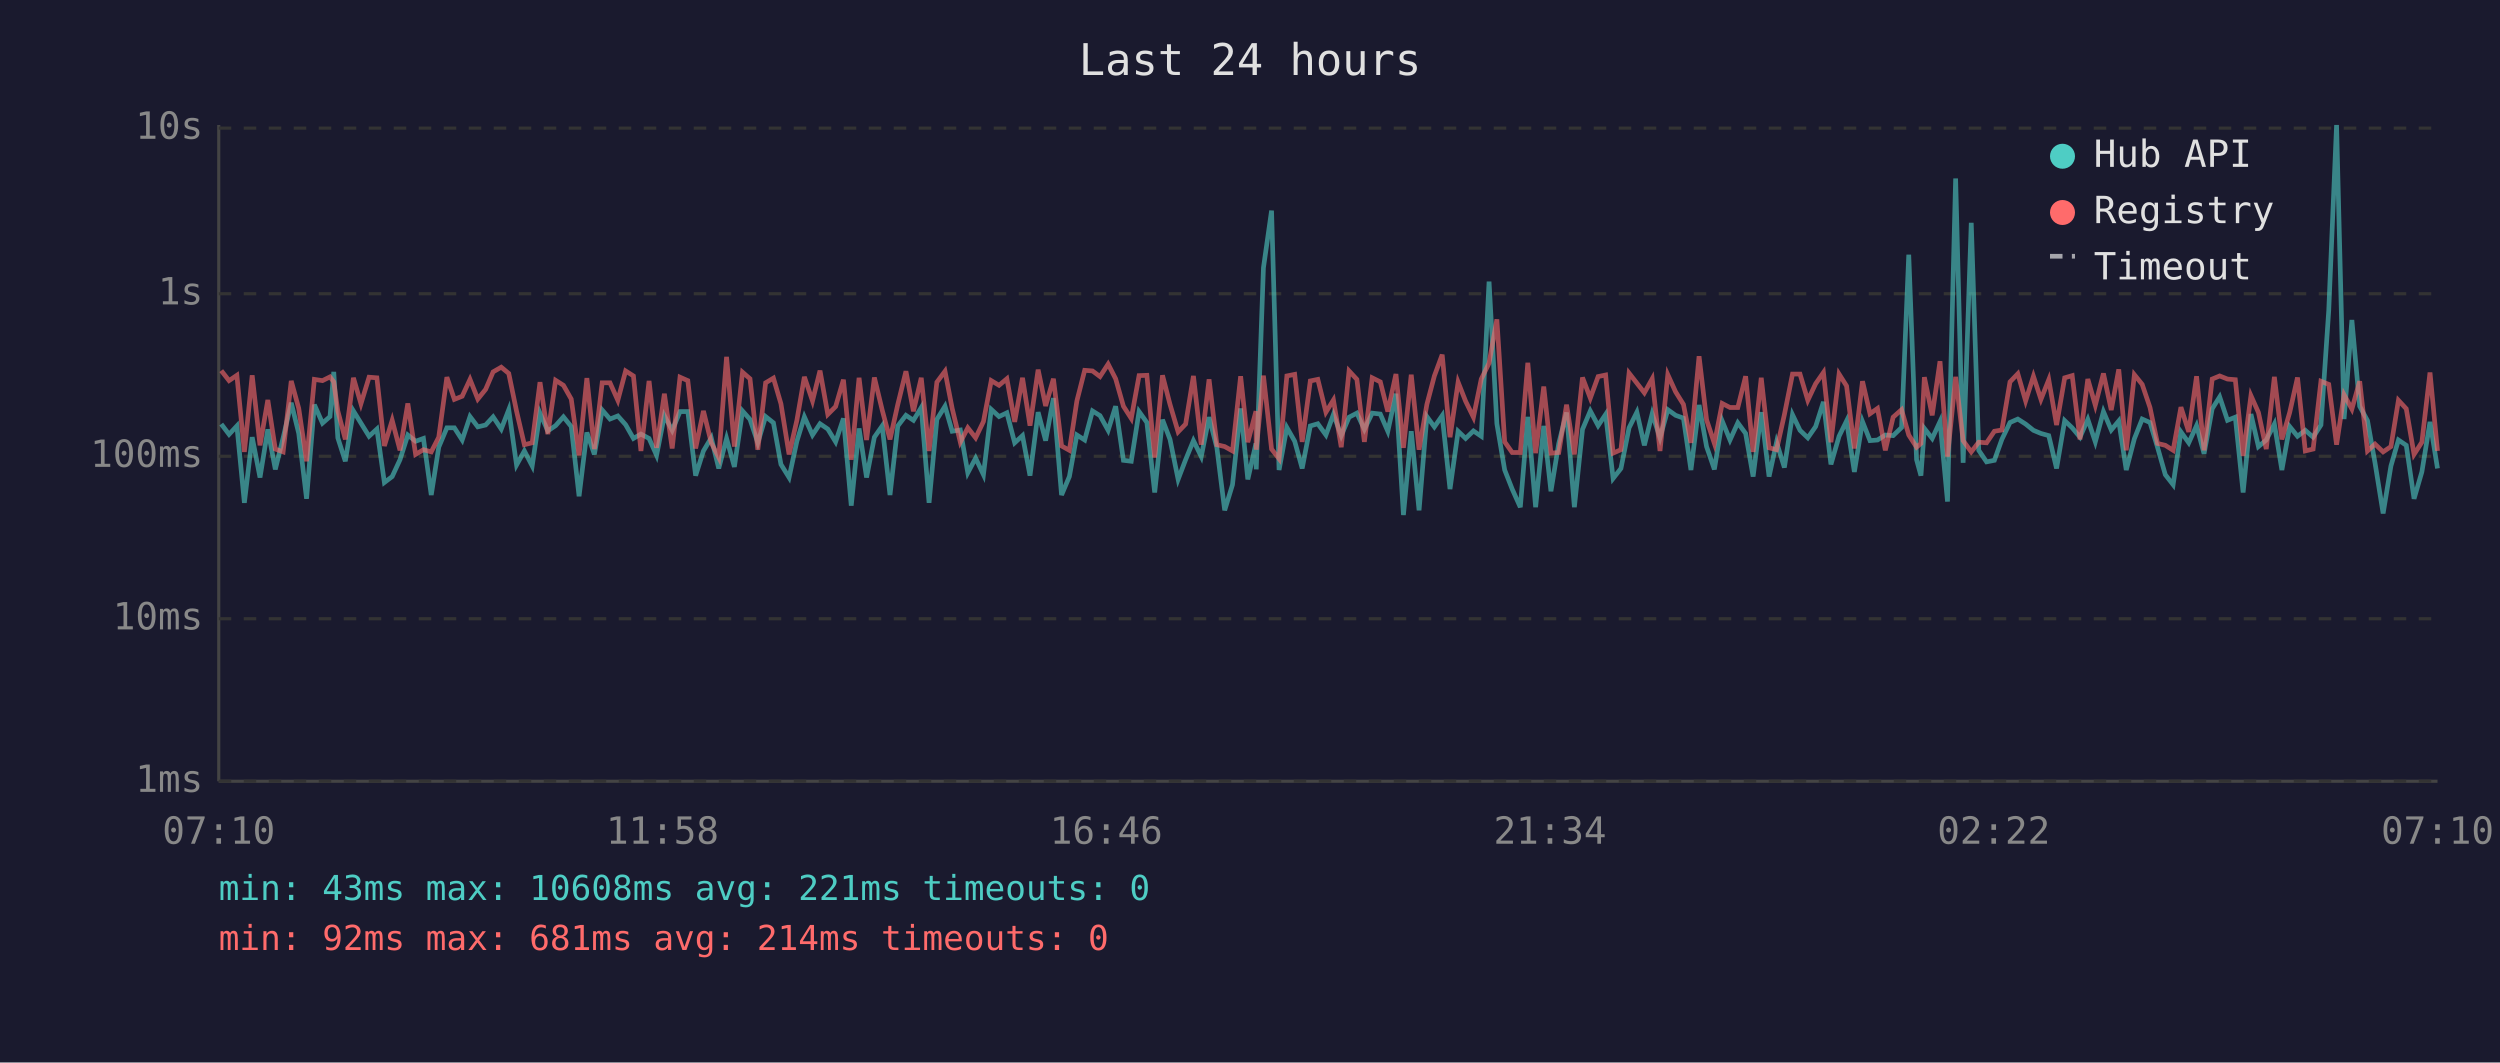
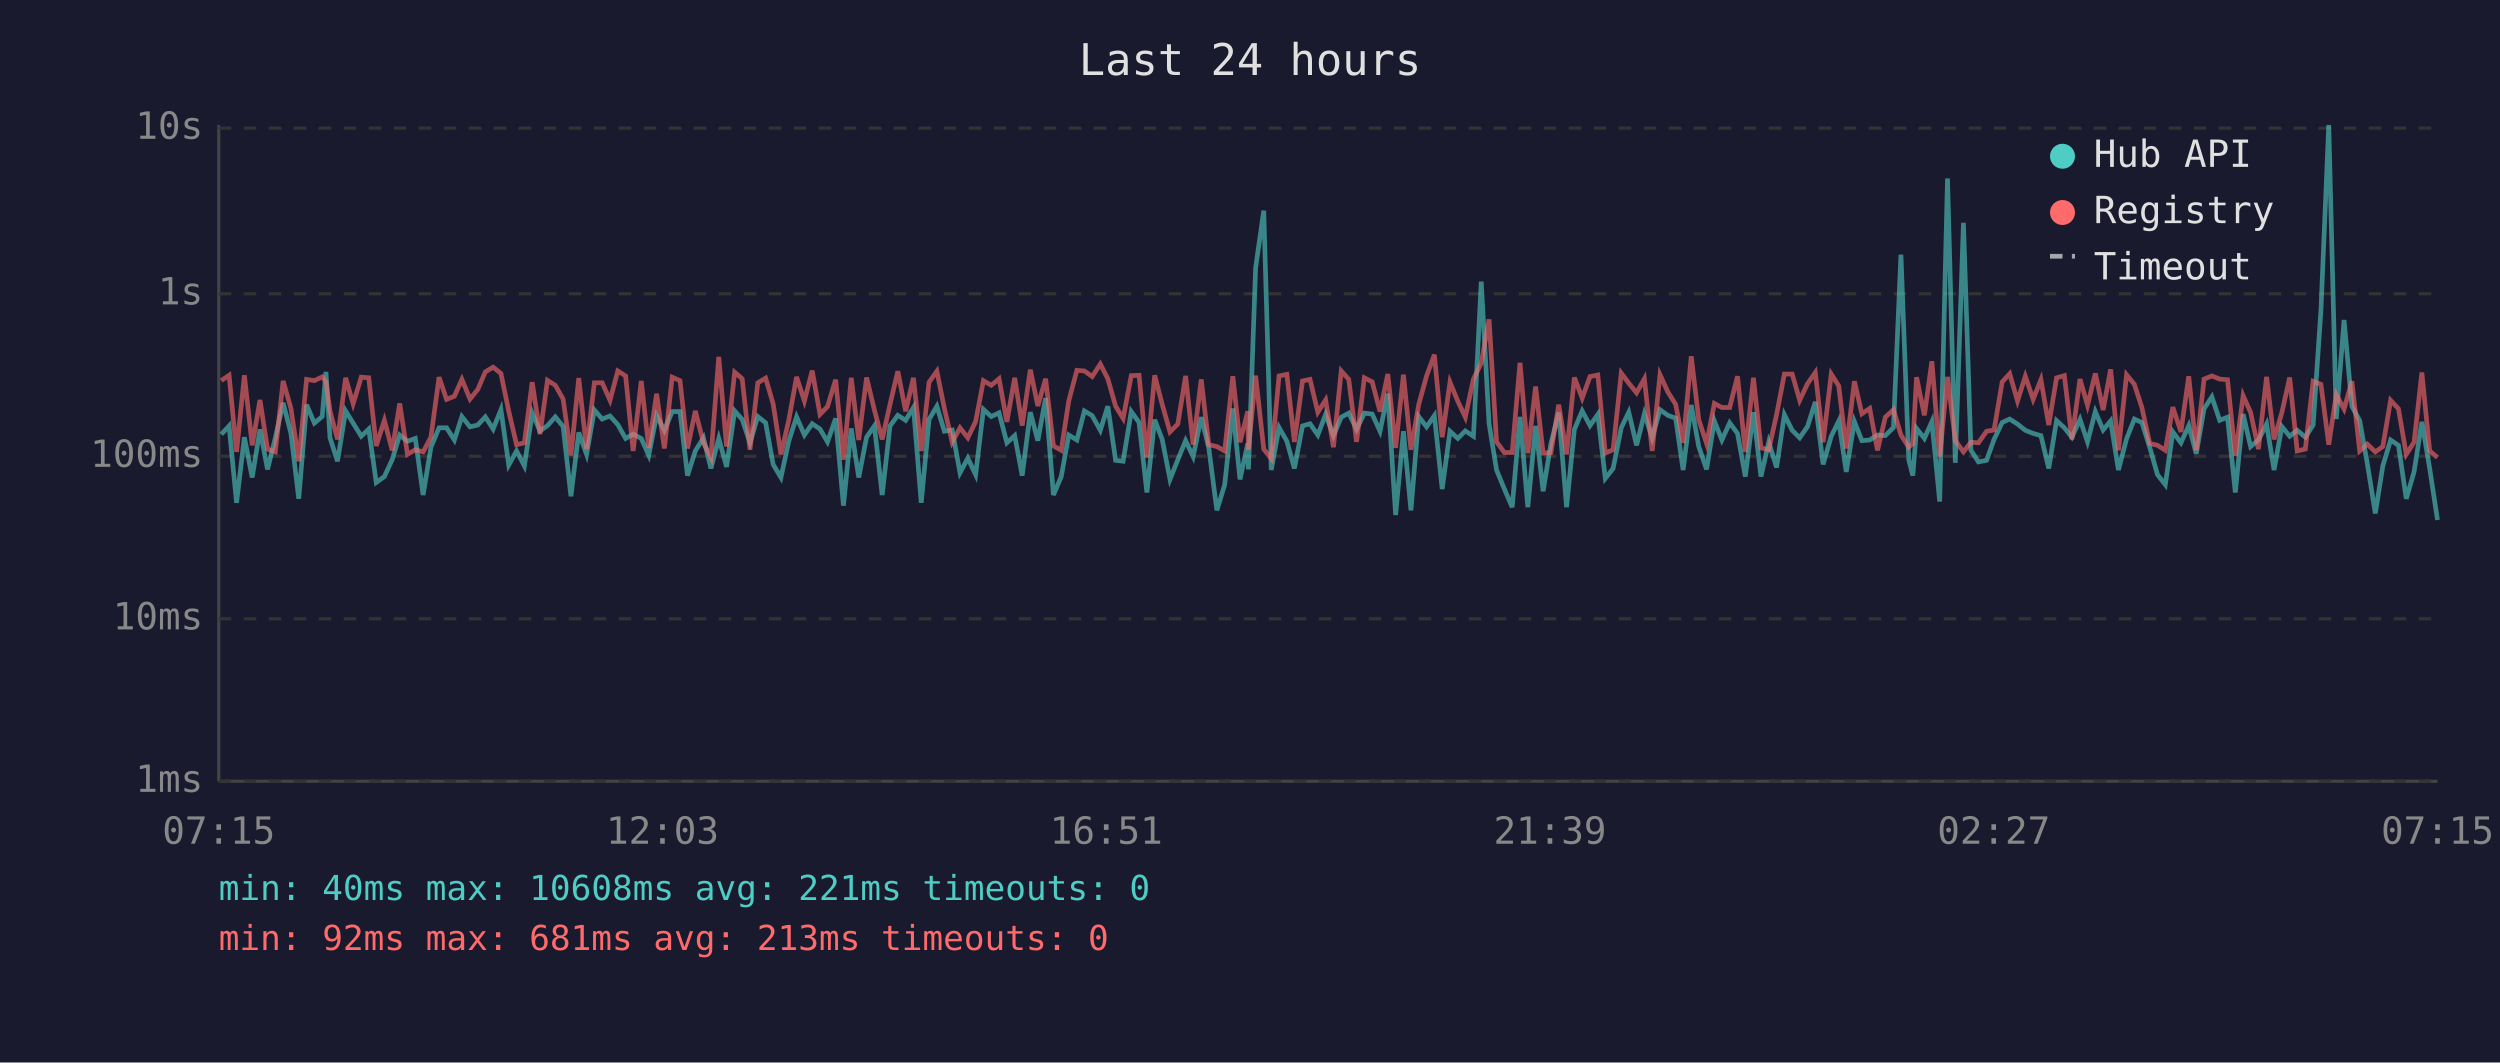
<svg xmlns="http://www.w3.org/2000/svg" viewBox="0 0 800 340" font-family="monospace" font-size="12">
  <rect width="800" height="340" fill="#1a1a2e" />
  <text x="400" y="24" fill="#e0e0e0" font-size="14" text-anchor="middle">Last 24 hours</text>
  <line x1="70" y1="40" x2="70" y2="250" stroke="#444" stroke-width="1" />
  <line x1="70" y1="250" x2="780" y2="250" stroke="#444" stroke-width="1" />
  <line x1="70" y1="250" x2="780" y2="250" stroke="#333" stroke-width="1" stroke-dasharray="4" />
  <text x="65" y="250" fill="#888" text-anchor="end" dominant-baseline="middle">1ms</text>
  <line x1="70" y1="198" x2="780" y2="198" stroke="#333" stroke-width="1" stroke-dasharray="4" />
  <text x="65" y="198" fill="#888" text-anchor="end" dominant-baseline="middle">10ms</text>
  <line x1="70" y1="146" x2="780" y2="146" stroke="#333" stroke-width="1" stroke-dasharray="4" />
  <text x="65" y="146" fill="#888" text-anchor="end" dominant-baseline="middle">100ms</text>
  <line x1="70" y1="94" x2="780" y2="94" stroke="#333" stroke-width="1" stroke-dasharray="4" />
  <text x="65" y="94" fill="#888" text-anchor="end" dominant-baseline="middle">1s</text>
  <line x1="70" y1="41" x2="780" y2="41" stroke="#333" stroke-width="1" stroke-dasharray="4" />
  <text x="65" y="41" fill="#888" text-anchor="end" dominant-baseline="middle">10s</text>
-   <text x="70" y="270" fill="#888" text-anchor="middle">07:10</text>
-   <text x="212" y="270" fill="#888" text-anchor="middle">11:58</text>
-   <text x="354" y="270" fill="#888" text-anchor="middle">16:46</text>
-   <text x="496" y="270" fill="#888" text-anchor="middle">21:34</text>
-   <text x="638" y="270" fill="#888" text-anchor="middle">02:22</text>
-   <text x="780" y="270" fill="#888" text-anchor="middle">07:10</text>
-   <polyline points="70.8,135.7 73.3,139.0 75.8,136.3 78.2,160.9 80.7,139.9 83.2,152.8 85.7,137.4 88.1,150.2 90.6,140.1 93.2,128.9 95.6,138.7 98.1,159.6 100.6,129.5 103.2,135.4 105.6,133.3 106.8,119.0 108.1,140.1 110.5,147.6 113.1,131.5 115.5,135.4 118.1,139.6 120.6,137.3 123.0,154.4 125.5,152.5 128.0,147.1 130.5,139.2 133.0,141.2 135.5,140.3 138.0,158.4 140.4,143.1 143.0,136.9 145.4,136.9 147.9,140.8 150.4,133.3 152.9,136.6 155.4,136.0 157.8,133.4 160.4,137.3 162.8,131.1 165.3,148.8 167.8,144.3 170.3,149.1 172.8,132.2 175.3,137.9 177.8,136.2 180.3,133.4 182.8,136.5 185.3,158.8 187.8,138.4 190.2,145.4 192.7,131.2 195.2,134.1 197.7,133.1 200.2,135.9 202.7,140.3 205.1,138.9 207.7,140.3 210.1,145.7 212.6,133.0 215.1,137.7 217.6,131.7 220.1,131.7 222.6,152.2 225.1,144.3 227.6,140.1 230.0,149.9 232.5,140.3 235.0,149.4 237.6,131.5 240.0,134.2 242.5,141.7 245.0,133.3 247.5,135.3 249.9,148.6 252.5,152.8 255.0,141.2 257.4,133.4 260.0,139.2 262.4,135.6 264.9,137.3 267.4,141.4 269.9,133.9 272.4,161.8 274.9,137.1 277.3,152.8 279.8,139.9 282.3,136.3 284.8,158.4 287.3,136.3 289.9,132.9 292.3,134.5 294.8,130.4 297.3,160.9 299.8,134.2 302.4,130.0 304.7,138.0 307.3,137.6 309.7,151.3 312.2,146.6 314.7,151.9 317.2,131.0 319.7,133.3 322.2,132.1 324.7,141.7 327.2,139.4 329.6,152.2 332.2,131.9 334.6,141.0 337.1,127.4 339.7,158.4 342.2,152.5 344.6,139.2 347.1,140.8 349.6,131.5 352.0,133.0 354.6,137.7 357.0,130.0 359.5,147.3 362.0,147.6 364.5,131.7 367.0,135.2 369.5,157.6 372.0,134.3 374.4,140.6 377.0,153.4 379.4,147.1 381.9,141.0 384.4,146.1 386.9,133.5 389.4,143.3 391.9,163.3 394.4,155.1 397.0,130.7 399.3,153.4 401.9,141.9 402.0,150.2 404.3,85.7 406.9,67.4 409.3,150.4 411.8,136.8 414.3,141.2 416.7,149.9 419.3,136.3 421.7,135.6 424.3,139.2 426.7,132.6 429.2,139.4 431.7,133.5 434.2,132.2 436.6,137.4 439.1,132.2 441.7,132.5 444.1,138.0 446.7,126.0 449.1,164.8 451.6,138.0 454.1,163.3 456.6,133.3 459.0,136.6 461.5,133.0 464.0,156.5 466.6,138.0 469.0,140.3 471.5,137.9 474.0,139.6 476.5,90.1 479.0,135.6 481.5,150.4 483.9,156.5 486.5,162.3 488.9,133.4 491.4,162.3 494.0,136.3 496.3,157.2 498.8,141.9 501.3,132.0 503.8,162.3 506.4,137.4 508.9,131.5 511.4,136.2 513.8,132.6 516.2,153.1 518.7,149.9 521.3,136.9 523.8,131.9 526.2,142.5 528.7,132.4 531.2,140.1 533.7,131.1 536.2,132.9 538.7,133.8 541.1,150.4 543.7,129.6 546.1,142.9 548.6,150.2 551.1,134.7 553.6,140.8 556.1,135.3 558.6,138.7 561.0,152.5 563.6,131.9 566.1,152.5 568.5,141.5 571.0,149.6 573.6,132.7 576.0,137.7 578.5,140.1 581.0,136.5 583.5,128.6 585.9,148.6 588.5,139.6 590.9,134.7 593.4,151.0 596.0,134.9 598.4,141.0 600.8,140.8 603.3,139.2 605.8,139.4 608.5,136.8 610.8,81.5 613.3,147.1 614.7,152.2 615.8,137.1 618.3,140.3 620.8,134.9 623.2,160.5 625.8,57.1 628.2,148.1 630.8,71.3 633.2,144.1 635.7,147.8 638.2,147.3 640.6,140.6 643.2,135.2 645.7,134.1 648.2,135.7 650.7,137.7 653.1,138.7 655.6,139.4 658.1,149.9 660.7,134.6 663.1,136.9 665.6,139.9 668.1,134.2 670.5,141.4 673.1,131.7 675.6,137.6 678.0,134.7 680.4,150.4 683.0,140.4 685.5,134.1 688.0,135.2 690.4,143.1 692.9,151.9 695.4,155.1 697.9,138.2 700.4,141.7 702.9,136.2 705.3,145.2 707.9,130.8 710.3,127.0 712.8,134.5 715.3,133.5 717.8,157.6 720.3,132.5 722.7,142.9 725.2,140.8 727.8,135.7 730.2,150.4 732.7,136.5 735.2,139.6 737.7,137.7 740.2,139.9 742.7,136.0 745.2,99.3 747.7,40.0 750.1,134.1 752.6,102.4 755.1,130.0 757.6,134.6 760.0,148.1 762.6,164.3 765.1,149.1 767.5,140.8 770.0,142.5 772.5,159.6 775.0,151.0 777.6,135.0 780.0,149.9" fill="none" stroke="#4ecdc4" stroke-width="1.5" opacity="0.6" />
-   <polyline points="70.8,118.6 73.3,121.8 75.8,120.1 78.2,144.6 80.7,120.1 83.2,142.5 85.7,128.0 88.1,143.7 90.6,144.6 93.2,121.9 95.6,130.7 98.1,147.6 100.6,121.4 103.2,121.8 105.6,120.6 106.8,122.2 108.1,131.5 110.5,140.6 113.1,120.9 115.5,129.2 118.1,120.7 120.6,120.9 123.0,142.7 125.5,134.5 128.0,144.1 130.5,129.1 133.0,145.4 135.5,143.9 138.0,144.6 140.4,139.9 143.0,120.7 145.4,127.8 147.9,126.8 150.4,121.4 152.9,127.7 155.4,124.6 157.8,119.0 160.4,117.5 162.8,119.5 165.3,131.6 167.8,142.3 170.3,141.7 172.8,122.3 175.3,138.9 177.8,121.7 180.3,123.3 182.8,127.7 185.3,145.7 187.8,121.0 190.2,143.7 192.7,122.5 195.2,122.5 197.7,128.1 200.2,118.7 202.7,120.3 205.1,144.3 207.7,121.9 210.1,143.3 212.6,126.0 215.1,143.5 217.6,120.7 220.1,121.8 222.6,143.5 225.1,131.5 227.6,141.7 230.0,146.4 232.5,114.2 235.0,142.9 237.6,119.1 240.0,121.2 242.5,143.9 245.0,122.5 247.5,121.0 249.9,129.2 252.5,145.4 255.0,134.5 257.4,120.6 260.0,128.3 262.4,118.6 264.9,132.6 267.4,130.1 269.9,121.5 272.4,147.1 274.9,120.9 277.3,140.8 279.8,120.8 282.3,131.2 284.8,140.6 287.3,129.4 289.9,118.8 292.3,131.6 294.8,120.9 297.3,144.3 299.8,122.3 302.4,118.8 304.7,130.7 307.3,141.5 309.7,136.9 312.2,140.1 314.7,134.9 317.2,121.8 319.7,123.3 322.2,121.2 324.7,135.0 327.2,120.9 329.6,136.2 332.2,118.3 334.6,129.9 337.1,121.2 339.7,142.7 342.2,144.1 344.6,128.3 347.1,118.5 349.6,118.7 352.0,120.5 354.6,116.5 357.0,121.2 359.5,130.0 362.0,133.9 364.5,120.2 367.0,120.1 369.5,146.4 372.0,120.1 374.4,129.4 377.0,138.2 379.4,135.7 381.9,120.3 384.4,142.3 386.9,121.4 389.4,142.3 391.9,142.9 394.4,144.3 397.0,120.4 399.3,141.5 401.9,131.6 402.0,143.9 404.3,120.2 406.9,143.7 409.3,146.8 411.8,120.3 414.3,119.8 416.7,141.4 419.3,121.9 421.7,121.4 424.3,131.9 426.7,128.0 429.2,143.1 431.7,118.7 434.2,121.4 436.6,141.4 439.1,120.9 441.7,122.2 444.1,131.7 446.7,119.7 449.1,143.3 451.6,119.9 454.1,143.9 456.6,129.4 459.0,120.3 461.5,113.5 464.0,139.9 466.6,122.3 469.0,128.4 471.5,133.5 474.0,121.3 476.5,116.2 479.0,102.2 481.5,141.4 483.9,144.8 486.5,144.8 488.9,116.1 491.4,145.0 494.0,123.7 496.3,145.0 498.8,144.8 501.3,129.5 503.8,145.4 506.4,120.8 508.9,127.4 511.4,120.5 513.8,120.0 516.2,145.0 518.7,143.9 521.3,119.4 523.8,122.6 526.2,125.7 528.7,121.2 531.2,144.3 533.7,119.9 536.2,125.4 538.7,129.4 541.1,141.7 543.7,114.0 546.1,134.3 548.6,141.9 551.1,129.1 553.6,130.4 556.1,130.4 558.6,120.4 561.0,144.6 563.6,120.9 566.1,143.3 568.5,143.9 571.0,132.7 573.6,119.7 576.0,119.7 578.5,128.1 581.0,122.8 583.5,119.2 585.9,141.5 588.5,119.7 590.9,123.5 593.4,143.5 596.0,122.0 598.4,132.4 600.8,130.7 603.3,144.1 605.8,133.5 608.5,131.1 610.8,139.2 613.3,143.1 614.7,141.9 615.8,120.7 618.3,132.9 620.8,115.6 623.2,146.1 625.8,120.6 628.2,141.0 630.8,144.6 633.2,141.5 635.7,141.7 638.2,138.0 640.6,137.6 643.2,122.2 645.7,119.6 648.2,128.3 650.7,120.4 653.1,127.8 655.6,121.5 658.1,136.0 660.7,120.9 663.1,120.2 665.6,140.6 668.1,121.3 670.5,129.7 673.1,119.5 675.6,131.2 678.0,118.2 680.4,144.1 683.0,119.9 685.5,123.0 688.0,130.4 690.4,141.9 692.9,142.5 695.4,144.1 697.9,130.3 700.4,138.2 702.9,120.4 705.3,144.1 707.9,121.3 710.3,120.3 712.8,121.3 715.3,121.5 717.8,145.9 720.3,126.6 722.7,132.0 725.2,143.7 727.8,120.6 730.2,140.6 732.7,132.0 735.2,120.8 737.7,144.3 740.2,143.7 742.7,122.0 745.2,123.0 747.7,142.3 750.1,126.3 752.6,130.9 755.1,122.0 757.6,144.3 760.0,142.1 762.6,144.6 765.1,142.9 767.5,128.1 770.0,130.8 772.5,145.4 775.0,141.5 777.6,119.2 780.0,144.3" fill="none" stroke="#ff6b6b" stroke-width="1.5" opacity="0.6" />
+   <text x="70" y="270" fill="#888" text-anchor="middle">07:15</text>
+   <text x="212" y="270" fill="#888" text-anchor="middle">12:03</text>
+   <text x="354" y="270" fill="#888" text-anchor="middle">16:51</text>
+   <text x="496" y="270" fill="#888" text-anchor="middle">21:39</text>
+   <text x="638" y="270" fill="#888" text-anchor="middle">02:27</text>
+   <text x="780" y="270" fill="#888" text-anchor="middle">07:15</text>
+   <polyline points="70.8,139.0 73.3,136.3 75.7,160.9 78.2,139.9 80.7,152.8 83.2,137.4 85.6,150.2 88.1,140.1 90.6,128.9 93.1,138.7 95.6,159.6 98.1,129.5 100.6,135.4 103.1,133.3 104.3,119.0 105.6,140.1 108.0,147.6 110.6,131.5 113.0,135.4 115.6,139.6 118.0,137.3 120.4,154.4 123.0,152.5 125.5,147.1 127.9,139.2 130.4,141.2 132.9,140.3 135.4,158.4 137.9,143.1 140.5,136.9 142.9,136.9 145.4,140.8 147.8,133.3 150.4,136.6 152.9,136.0 155.3,133.4 157.8,137.3 160.3,131.1 162.8,148.8 165.3,144.3 167.8,149.1 170.3,132.2 172.8,137.9 175.2,136.2 177.7,133.4 180.2,136.5 182.7,158.8 185.2,138.4 187.7,145.4 190.2,131.2 192.7,134.1 195.2,133.1 197.7,135.9 200.2,140.3 202.6,138.9 205.2,140.3 207.6,145.7 210.1,133.0 212.6,137.7 215.1,131.7 217.6,131.7 220.0,152.2 222.5,144.3 225.1,140.1 227.5,149.9 230.0,140.3 232.5,149.4 235.1,131.5 237.5,134.2 240.0,141.7 242.5,133.3 245.0,135.3 247.4,148.6 249.9,152.8 252.4,141.2 254.9,133.4 257.4,139.2 259.9,135.6 262.4,137.3 264.8,141.4 267.4,133.9 269.9,161.8 272.4,137.1 274.8,152.8 277.3,139.9 279.8,136.3 282.3,158.4 284.8,136.3 287.3,132.9 289.8,134.5 292.3,130.4 294.8,160.9 297.3,134.2 299.8,130.0 302.2,138.0 304.7,137.6 307.2,151.3 309.7,146.6 312.2,151.9 314.7,131.0 317.2,133.3 319.7,132.1 322.2,141.7 324.7,139.4 327.1,152.2 329.7,131.9 332.1,141.0 334.6,127.4 337.1,158.4 339.6,152.5 342.0,139.2 344.6,140.8 347.0,131.5 349.5,133.0 352.1,137.7 354.5,130.0 357.0,147.3 359.4,147.6 362.0,131.7 364.5,135.2 367.0,157.6 369.5,134.3 371.9,140.6 374.4,153.4 376.9,147.1 379.4,141.0 381.8,146.1 384.4,133.5 386.8,143.3 389.4,163.3 391.9,155.1 394.5,130.7 396.8,153.4 399.3,141.9 399.5,150.2 401.8,85.7 404.4,67.4 406.8,150.4 409.3,136.8 411.8,141.2 414.2,149.9 416.8,136.3 419.2,135.6 421.7,139.2 424.2,132.6 426.7,139.4 429.2,133.5 431.6,132.2 434.1,137.4 436.6,132.2 439.1,132.5 441.6,138.0 444.1,126.0 446.6,164.8 449.1,138.0 451.5,163.3 454.0,133.3 456.5,136.6 459.0,133.0 461.5,156.5 464.0,138.0 466.5,140.3 468.9,137.9 471.5,139.6 474.0,90.1 476.5,135.6 478.9,150.4 481.4,156.5 483.9,162.3 486.4,133.4 488.9,162.3 491.4,136.3 493.8,157.2 496.3,141.9 498.8,132.0 501.3,162.3 503.8,137.4 506.3,131.5 508.8,136.2 511.3,132.6 513.7,153.1 516.2,149.9 518.8,136.9 521.2,131.9 523.7,142.5 526.2,132.4 528.7,140.1 531.2,131.1 533.7,132.9 536.2,133.8 538.6,150.4 541.2,129.6 543.6,142.9 546.1,150.2 548.6,134.7 551.0,140.8 553.5,135.3 556.0,138.7 558.5,152.5 561.1,131.9 563.5,152.5 566.0,141.5 568.5,149.6 571.0,132.7 573.5,137.7 575.9,140.1 578.4,136.5 580.9,128.6 583.4,148.6 586.0,139.6 588.4,134.7 590.8,151.0 593.4,134.9 595.8,141.0 598.3,140.8 600.8,139.2 603.3,139.4 605.9,136.8 608.3,81.5 610.8,147.1 612.1,152.2 613.3,137.1 615.8,140.3 618.2,134.9 620.7,160.5 623.2,57.1 625.7,148.1 628.3,71.3 630.7,144.1 633.1,147.8 635.7,147.3 638.1,140.6 640.7,135.2 643.1,134.1 645.6,135.7 648.1,137.7 650.6,138.7 653.1,139.4 655.6,149.9 658.1,134.6 660.6,136.9 663.0,139.9 665.6,134.2 668.0,141.4 670.5,131.7 673.0,137.6 675.4,134.7 677.9,150.4 680.5,140.4 683.0,134.1 685.4,135.2 687.9,143.1 690.4,151.9 692.9,155.1 695.3,138.2 697.9,141.7 700.4,136.2 702.8,145.2 705.3,130.8 707.8,127.0 710.3,134.5 712.8,133.5 715.3,157.6 717.8,132.5 720.2,142.9 722.7,140.8 725.3,135.7 727.7,150.4 730.2,136.5 732.7,139.6 735.1,137.7 737.7,139.9 740.2,136.0 742.7,99.3 745.2,40.0 747.6,134.1 750.1,102.4 752.6,130.0 755.1,134.6 757.5,148.1 760.1,164.3 762.5,149.1 765.0,140.8 767.5,142.5 770.0,159.6 772.5,151.0 775.0,135.0 777.5,149.9 780.0,166.4" fill="none" stroke="#4ecdc4" stroke-width="1.5" opacity="0.6" />
+   <polyline points="70.8,121.8 73.3,120.1 75.7,144.6 78.2,120.1 80.7,142.5 83.2,128.0 85.6,143.7 88.1,144.6 90.6,121.9 93.1,130.7 95.6,147.6 98.1,121.4 100.6,121.8 103.1,120.6 104.3,122.2 105.6,131.5 108.0,140.6 110.6,120.9 113.0,129.2 115.6,120.7 118.0,120.9 120.4,142.7 123.0,134.5 125.5,144.1 127.9,129.1 130.4,145.4 132.9,143.9 135.4,144.6 137.9,139.9 140.5,120.7 142.9,127.8 145.4,126.8 147.8,121.4 150.4,127.7 152.9,124.6 155.3,119.0 157.8,117.5 160.3,119.5 162.8,131.6 165.3,142.3 167.8,141.7 170.3,122.3 172.8,138.9 175.2,121.7 177.7,123.3 180.2,127.7 182.7,145.7 185.2,121.0 187.7,143.7 190.2,122.5 192.7,122.5 195.2,128.1 197.7,118.7 200.2,120.3 202.6,144.3 205.2,121.9 207.6,143.3 210.1,126.0 212.6,143.5 215.1,120.7 217.6,121.8 220.0,143.5 222.5,131.5 225.1,141.7 227.5,146.4 230.0,114.2 232.5,142.9 235.1,119.1 237.5,121.2 240.0,143.9 242.5,122.5 245.0,121.0 247.4,129.2 249.9,145.4 252.4,134.5 254.9,120.6 257.4,128.3 259.9,118.6 262.4,132.6 264.8,130.1 267.4,121.5 269.9,147.1 272.4,120.9 274.8,140.8 277.3,120.8 279.8,131.2 282.3,140.6 284.8,129.4 287.3,118.8 289.8,131.6 292.3,120.9 294.8,144.3 297.3,122.3 299.8,118.8 302.2,130.7 304.7,141.5 307.2,136.9 309.7,140.1 312.2,134.9 314.7,121.8 317.2,123.3 319.7,121.2 322.2,135.0 324.7,120.9 327.1,136.2 329.7,118.3 332.1,129.9 334.6,121.2 337.1,142.7 339.6,144.1 342.0,128.3 344.6,118.5 347.0,118.7 349.5,120.5 352.1,116.5 354.5,121.2 357.0,130.0 359.4,133.9 362.0,120.2 364.5,120.1 367.0,146.4 369.5,120.1 371.9,129.4 374.4,138.2 376.9,135.7 379.4,120.3 381.8,142.3 384.4,121.4 386.8,142.3 389.4,142.9 391.9,144.3 394.5,120.4 396.8,141.5 399.3,131.6 399.5,143.9 401.8,120.2 404.4,143.7 406.8,146.8 409.3,120.3 411.8,119.8 414.2,141.4 416.8,121.9 419.2,121.4 421.7,131.9 424.2,128.0 426.7,143.1 429.2,118.7 431.6,121.4 434.1,141.4 436.6,120.9 439.1,122.2 441.6,131.7 444.1,119.7 446.6,143.3 449.1,119.9 451.5,143.9 454.0,129.4 456.5,120.3 459.0,113.5 461.5,139.9 464.0,122.3 466.5,128.4 468.9,133.5 471.5,121.3 474.0,116.2 476.5,102.2 478.9,141.4 481.4,144.8 483.9,144.8 486.4,116.1 488.9,145.0 491.4,123.7 493.8,145.0 496.3,144.8 498.8,129.5 501.3,145.4 503.8,120.8 506.3,127.4 508.8,120.5 511.3,120.0 513.7,145.0 516.2,143.9 518.8,119.4 521.2,122.6 523.7,125.7 526.2,121.2 528.7,144.3 531.2,119.9 533.7,125.4 536.2,129.4 538.6,141.7 541.2,114.0 543.6,134.3 546.1,141.9 548.6,129.1 551.0,130.4 553.5,130.4 556.0,120.4 558.5,144.6 561.1,120.9 563.5,143.3 566.0,143.9 568.5,132.7 571.0,119.7 573.5,119.7 575.9,128.1 578.4,122.8 580.9,119.2 583.4,141.5 586.0,119.7 588.4,123.5 590.8,143.5 593.4,122.0 595.8,132.4 598.3,130.7 600.8,144.1 603.3,133.5 605.9,131.1 608.3,139.2 610.8,143.1 612.1,141.9 613.3,120.7 615.8,132.9 618.2,115.6 620.7,146.1 623.2,120.6 625.7,141.0 628.3,144.6 630.7,141.5 633.1,141.7 635.7,138.0 638.1,137.6 640.7,122.2 643.1,119.6 645.6,128.3 648.1,120.4 650.6,127.8 653.1,121.5 655.6,136.0 658.1,120.9 660.6,120.2 663.0,140.6 665.6,121.3 668.0,129.7 670.5,119.5 673.0,131.2 675.4,118.2 677.9,144.1 680.5,119.9 683.0,123.0 685.4,130.4 687.9,141.9 690.4,142.5 692.9,144.1 695.3,130.3 697.9,138.2 700.4,120.4 702.8,144.1 705.3,121.3 707.8,120.3 710.3,121.3 712.8,121.5 715.3,145.9 717.8,126.6 720.2,132.0 722.7,143.7 725.3,120.6 727.7,140.6 730.2,132.0 732.7,120.8 735.1,144.3 737.7,143.7 740.2,122.0 742.7,123.0 745.2,142.3 747.6,126.3 750.1,130.9 752.6,122.0 755.1,144.3 757.5,142.1 760.1,144.6 762.5,142.9 765.0,128.1 767.5,130.8 770.0,145.4 772.5,141.5 775.0,119.2 777.5,144.3 780.0,146.4" fill="none" stroke="#ff6b6b" stroke-width="1.5" opacity="0.6" />
  <circle cx="660" cy="50" r="4" fill="#4ecdc4" />
  <text x="670" y="50" fill="#e0e0e0" dominant-baseline="middle">Hub API</text>
  <circle cx="660" cy="68" r="4" fill="#ff6b6b" />
  <text x="670" y="68" fill="#e0e0e0" dominant-baseline="middle">Registry</text>
  <line x1="656" y1="82" x2="664" y2="82" stroke="#e0e0e0" stroke-width="1.5" stroke-dasharray="4,3" opacity="0.7" />
  <text x="670" y="86" fill="#e0e0e0" dominant-baseline="middle">Timeout</text>
-   <text x="70" y="288" fill="#4ecdc4" font-size="11">min: 43ms  max: 10608ms  avg: 221ms  timeouts: 0</text>
-   <text x="70" y="304" fill="#ff6b6b" font-size="11">min: 92ms  max: 681ms  avg: 214ms  timeouts: 0</text>
+   <text x="70" y="288" fill="#4ecdc4" font-size="11">min: 40ms  max: 10608ms  avg: 221ms  timeouts: 0</text>
+   <text x="70" y="304" fill="#ff6b6b" font-size="11">min: 92ms  max: 681ms  avg: 213ms  timeouts: 0</text>
</svg>
